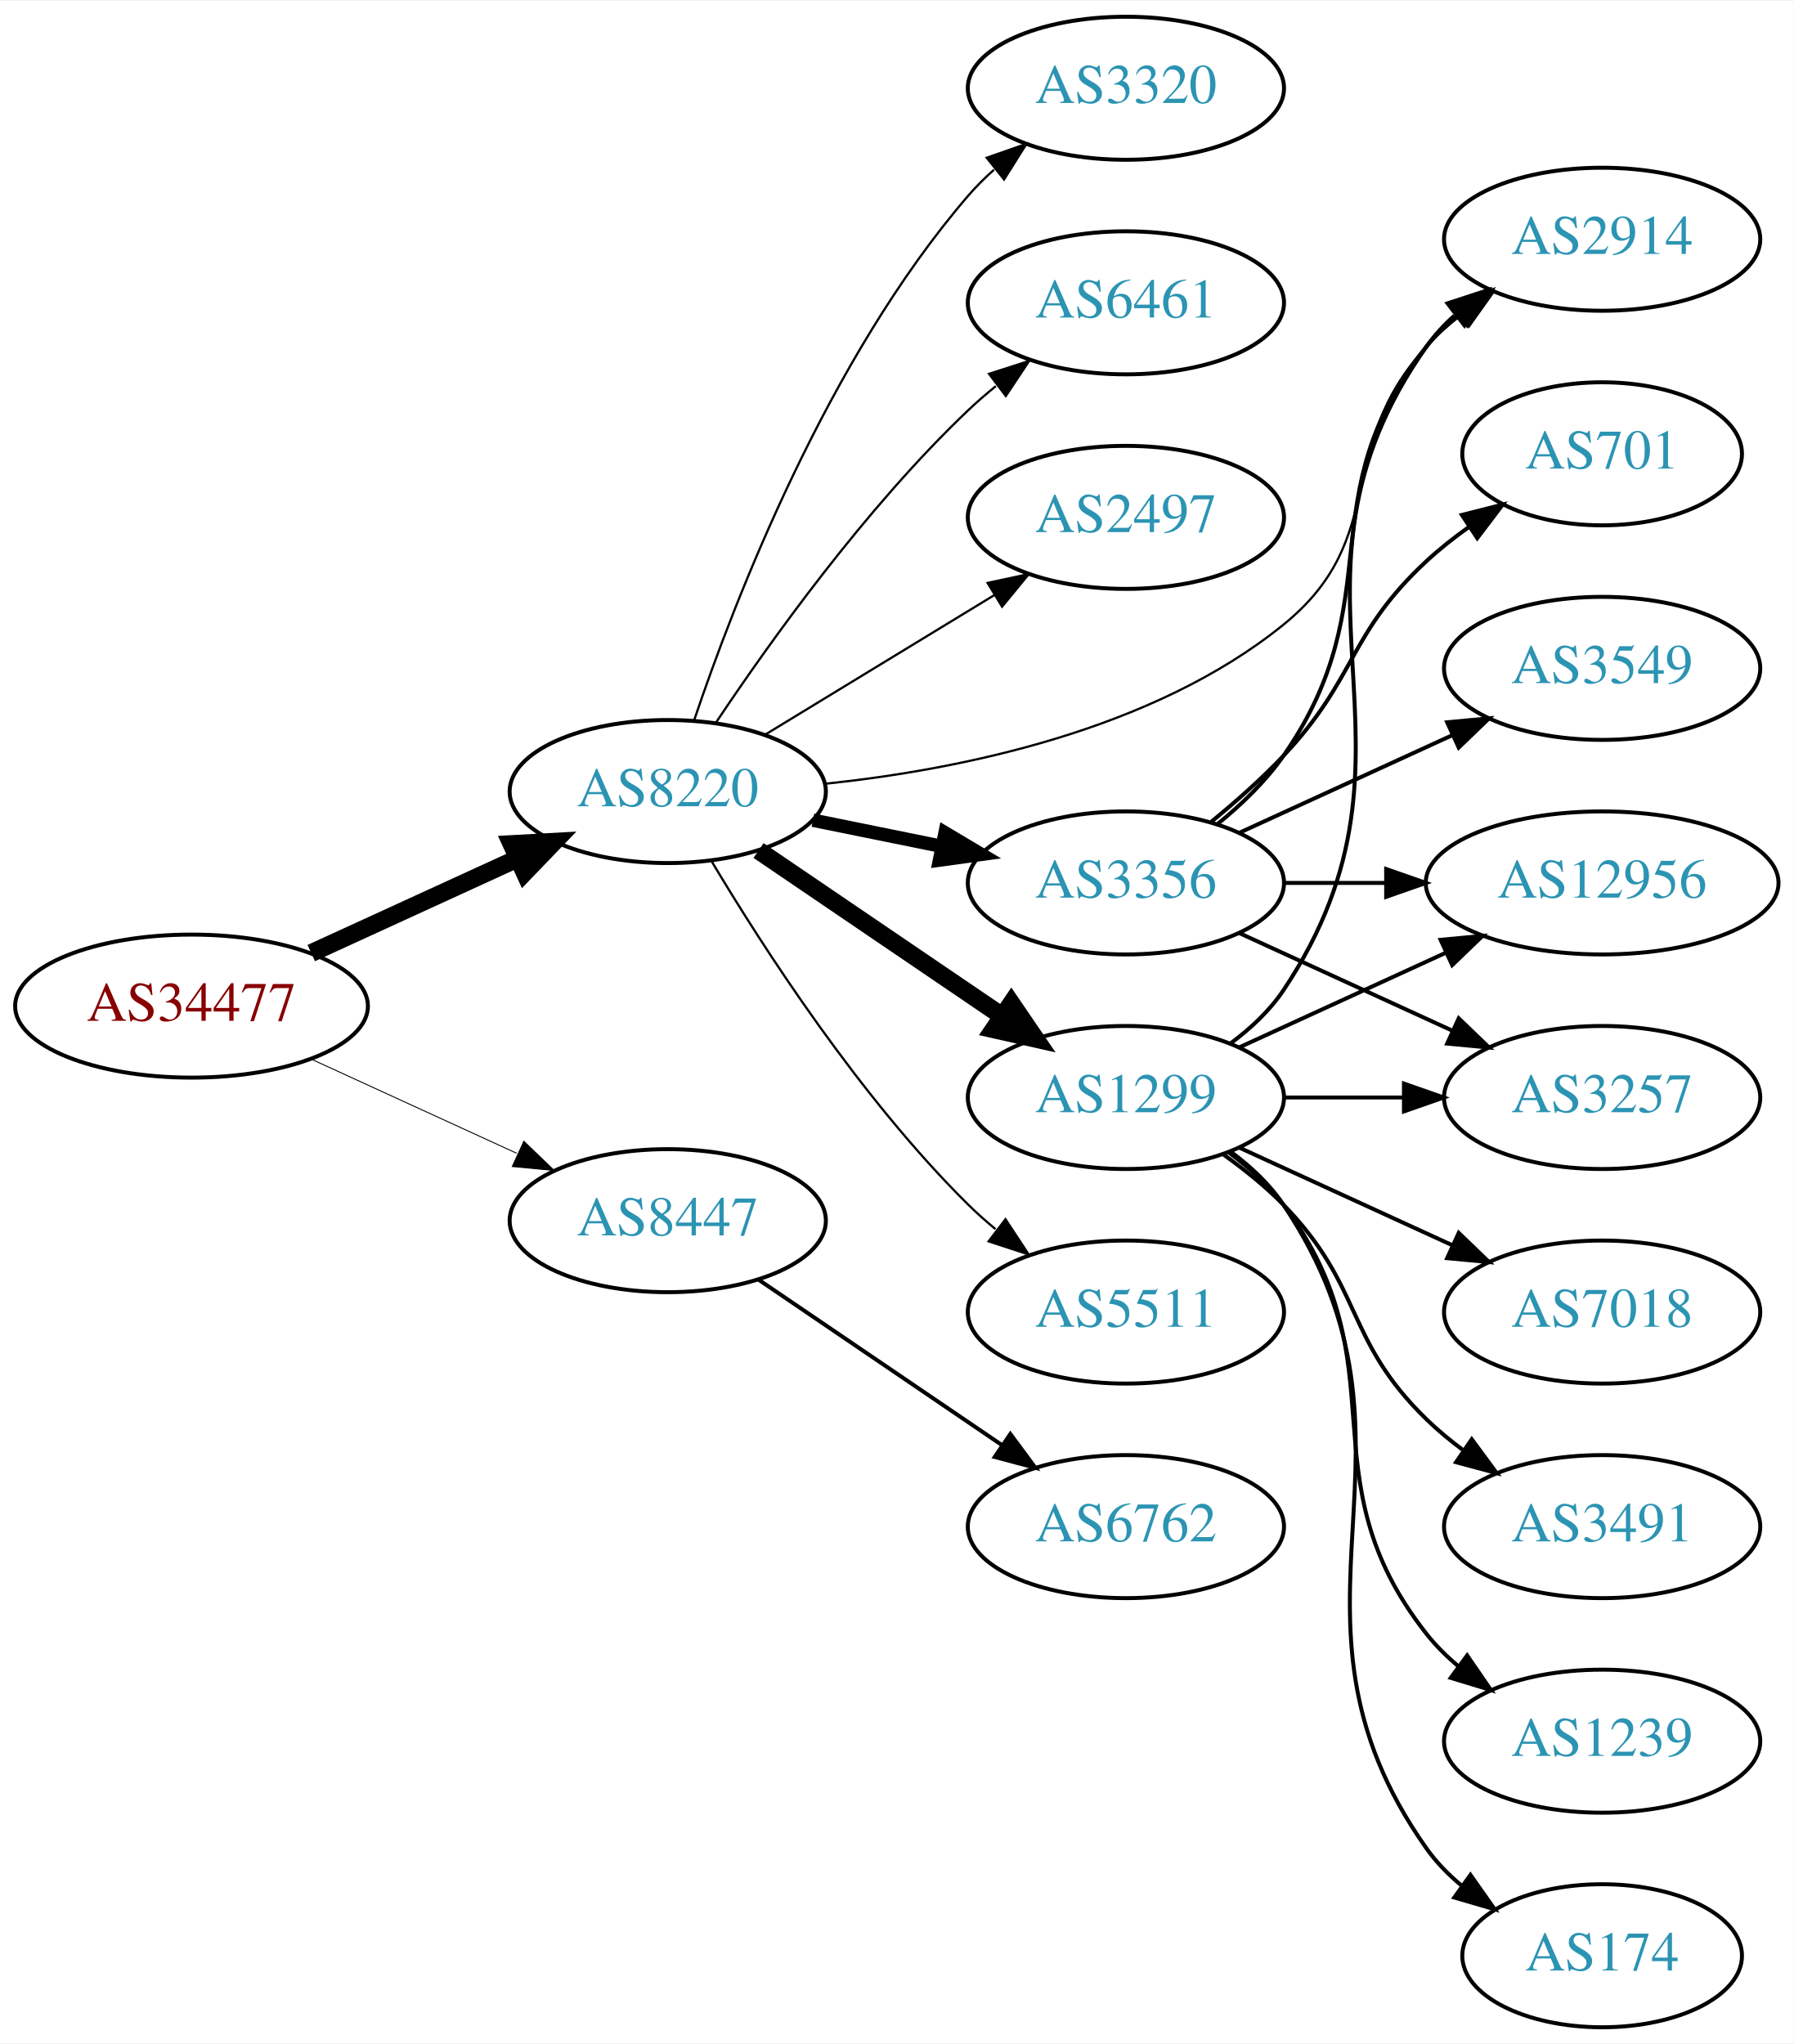
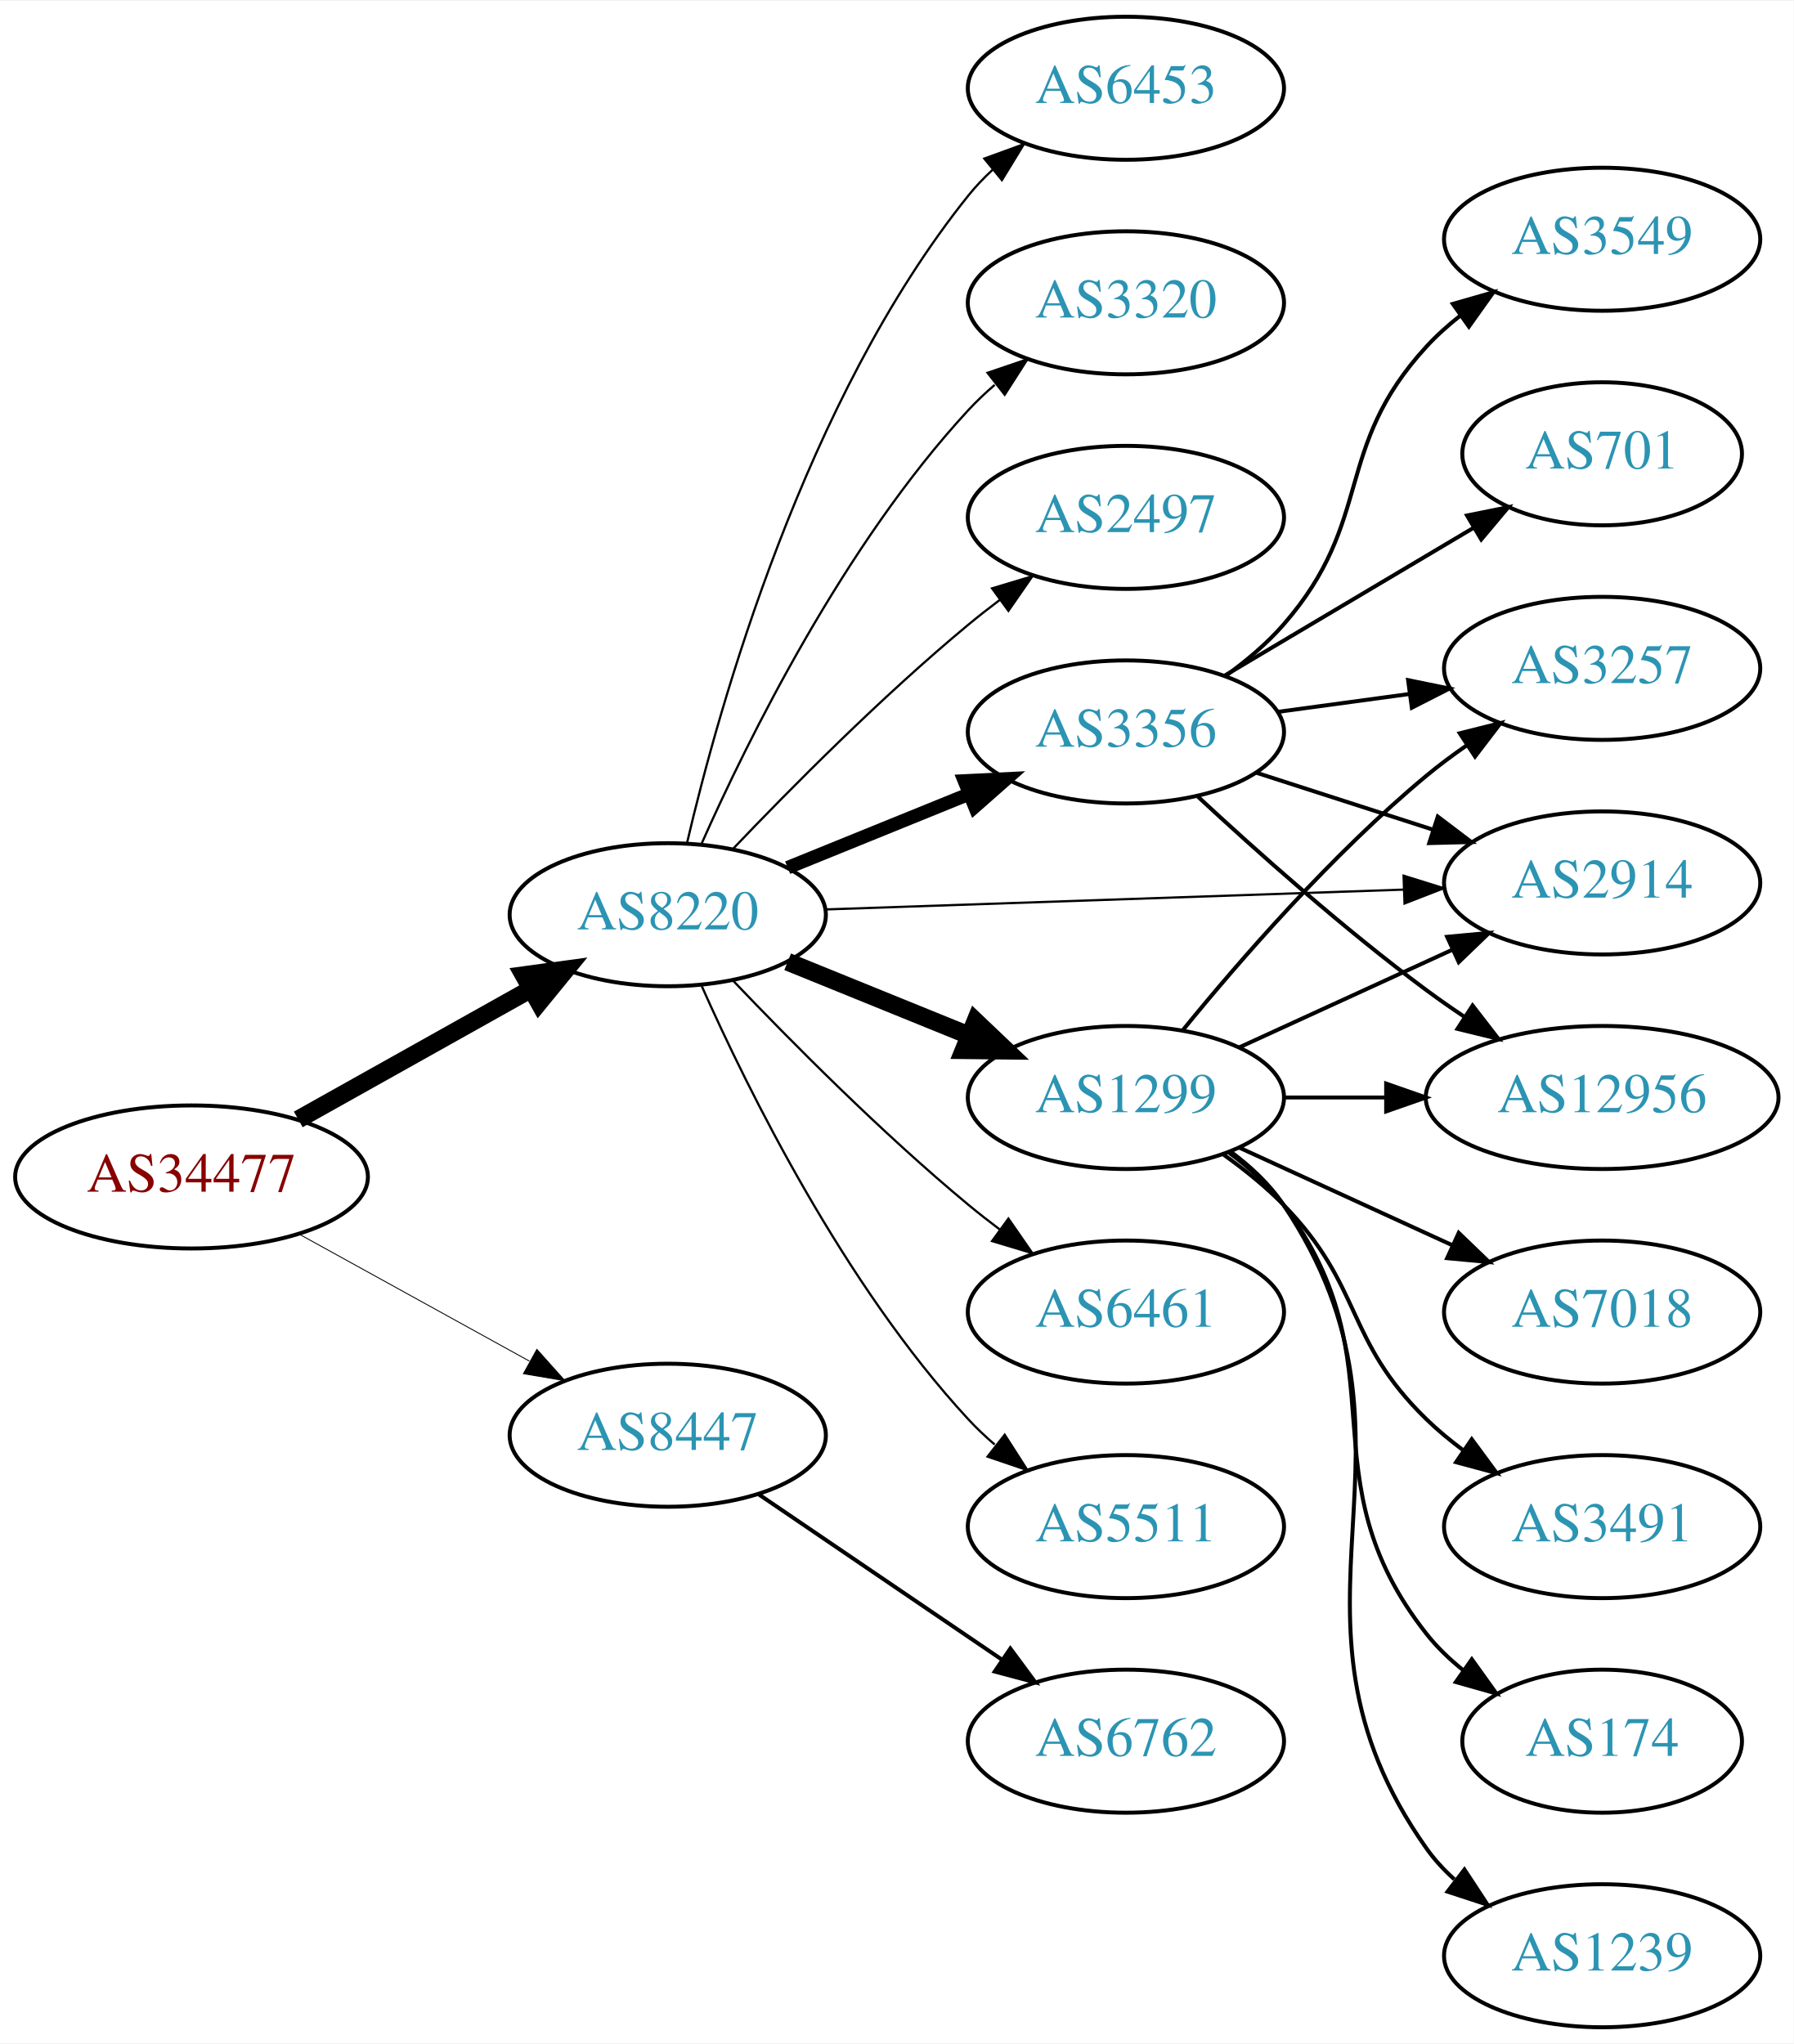
<svg xmlns="http://www.w3.org/2000/svg" xmlns:xlink="http://www.w3.org/1999/xlink" width="451pt" height="514pt" viewBox="0.00 0.00 451.37 514.00">
  <g id="graph0" class="graph" transform="scale(1 1) rotate(0) translate(4 510)">
    <polygon fill="white" stroke="none" points="-4,4 -4,-510 447.37,-510 447.37,4 -4,4" />
    <g id="node1" class="node">
      <g id="a_node1">
        <a xlink:href="/asn/34477" xlink:title="AS34477 ~ ARAplus GmbH [AT]">
-           <ellipse fill="#ffffff" stroke="black" cx="44.196" cy="-257" rx="44.393" ry="18" />
-           <text text-anchor="middle" x="44.196" y="-253.3" font-family="Times,serif" font-size="14.00" fill="#880000">AS34477</text>
+           <ellipse fill="#ffffff" stroke="black" cx="44.196" cy="-214" rx="44.393" ry="18" />
+           <text text-anchor="middle" x="44.196" y="-210.3" font-family="Times,serif" font-size="14.00" fill="#880000">AS34477</text>
        </a>
      </g>
    </g>
    <g id="node2" class="node">
      <g id="a_node2">
        <a xlink:href="/asn/8220" xlink:title="AS8220 ~ COLT [GB]">
-           <ellipse fill="#ffffff" stroke="black" cx="164.039" cy="-311" rx="39.794" ry="18" />
-           <text text-anchor="middle" x="164.039" y="-307.3" font-family="Times,serif" font-size="14.00" fill="#2c94b3">AS8220</text>
+           <ellipse fill="#ffffff" stroke="black" cx="164.039" cy="-280" rx="39.794" ry="18" />
+           <text text-anchor="middle" x="164.039" y="-276.3" font-family="Times,serif" font-size="14.00" fill="#2c94b3">AS8220</text>
        </a>
      </g>
    </g>
    <g id="edge1" class="edge">
-       <path fill="none" stroke="black" stroke-width="4.5" d="M74.326,-270.348C89.937,-277.502 109.335,-286.391 126.007,-294.03" />
-       <polygon fill="black" stroke="black" stroke-width="4.5" points="124.727,-297.775 135.459,-298.362 128.008,-290.616 124.727,-297.775" />
+       <path fill="none" stroke="black" stroke-width="4.5" d="M71.057,-228.484C88.291,-238.136 111.105,-250.914 129.7,-261.328" />
+       <polygon fill="black" stroke="black" stroke-width="4.5" points="127.798,-264.776 138.447,-266.227 131.646,-257.905 127.798,-264.776" />
    </g>
    <g id="node3" class="node">
      <g id="a_node3">
        <a xlink:href="/asn/8447" xlink:title="AS8447 ~ A1 Telekom Austria AG [AT]">
-           <ellipse fill="#ffffff" stroke="black" cx="164.039" cy="-203" rx="39.794" ry="18" />
-           <text text-anchor="middle" x="164.039" y="-199.3" font-family="Times,serif" font-size="14.00" fill="#2c94b3">AS8447</text>
+           <ellipse fill="#ffffff" stroke="black" cx="164.039" cy="-149" rx="39.794" ry="18" />
+           <text text-anchor="middle" x="164.039" y="-145.3" font-family="Times,serif" font-size="14.00" fill="#2c94b3">AS8447</text>
        </a>
      </g>
    </g>
    <g id="edge2" class="edge">
-       <path fill="none" stroke="black" stroke-width="0.237" d="M74.326,-243.652C89.937,-236.498 109.335,-227.609 126.007,-219.97" />
-       <polygon fill="black" stroke="black" stroke-width="0.237" points="127.826,-222.986 135.459,-215.638 124.91,-216.622 127.826,-222.986" />
+       <path fill="none" stroke="black" stroke-width="0.225" d="M71.349,-199.574C88.403,-190.168 110.827,-177.799 129.231,-167.648" />
+       <polygon fill="black" stroke="black" stroke-width="0.225" points="131.103,-170.612 138.169,-162.718 127.722,-164.483 131.103,-170.612" />
    </g>
    <g id="node4" class="node">
      <g id="a_node4">
+         <a xlink:href="/asn/2914" xlink:title="AS2914 ~ NTT America, Inc. [US]">
+           <ellipse fill="#ffffff" stroke="black" cx="399.174" cy="-288" rx="39.794" ry="18" />
+           <text text-anchor="middle" x="399.174" y="-284.3" font-family="Times,serif" font-size="14.00" fill="#2c94b3">AS2914</text>
+         </a>
+       </g>
+     </g>
+     <g id="edge3" class="edge">
+       <path fill="none" stroke="black" stroke-width="0.562" d="M203.798,-281.33C243.714,-282.7 306.032,-284.838 349.304,-286.323" />
+       <polygon fill="black" stroke="black" stroke-width="0.562" points="349.208,-289.822 359.322,-286.667 349.448,-282.826 349.208,-289.822" />
+     </g>
+     <g id="node5" class="node">
+       <g id="a_node5">
        <a xlink:href="/asn/1299" xlink:title="AS1299 ~ Telia Carrier [EU]">
          <ellipse fill="#ffffff" stroke="black" cx="279.332" cy="-234" rx="39.794" ry="18" />
          <text text-anchor="middle" x="279.332" y="-230.3" font-family="Times,serif" font-size="14.00" fill="#2c94b3">AS1299</text>
        </a>
      </g>
    </g>
-     <g id="edge3" class="edge">
-       <path fill="none" stroke="black" stroke-width="4.5" d="M186.883,-296.154C204.28,-284.33 228.827,-267.646 248.11,-254.54" />
-       <polygon fill="black" stroke="black" stroke-width="4.5" points="250.497,-257.679 256.555,-248.801 246.071,-251.165 250.497,-257.679" />
-     </g>
-     <g id="node5" class="node">
-       <g id="a_node5">
-         <a xlink:href="/asn/3356" xlink:title="AS3356 ~ Level 3 Parent, LLC [US]">
-           <ellipse fill="#ffffff" stroke="black" cx="279.332" cy="-288" rx="39.794" ry="18" />
-           <text text-anchor="middle" x="279.332" y="-284.3" font-family="Times,serif" font-size="14.00" fill="#2c94b3">AS3356</text>
-         </a>
-       </g>
-     </g>
    <g id="edge4" class="edge">
-       <path fill="none" stroke="black" stroke-width="3.375" d="M200.574,-303.786C210.803,-301.709 222.104,-299.415 232.846,-297.234" />
-       <polygon fill="black" stroke="black" stroke-width="3.375" points="233.818,-300.608 242.922,-295.189 232.425,-293.748 233.818,-300.608" />
+       <path fill="none" stroke="black" stroke-width="4.5" d="M194.214,-268.154C208.09,-262.52 224.867,-255.708 239.776,-249.654" />
+       <polygon fill="black" stroke="black" stroke-width="4.5" points="241.471,-253.216 249.255,-245.806 238.508,-245.92 241.471,-253.216" />
    </g>
    <g id="node6" class="node">
      <g id="a_node6">
-         <a xlink:href="/asn/5511" xlink:title="AS5511 ~ Orange S.A. [FR]">
+         <a xlink:href="/asn/6461" xlink:title="AS6461 ~ Zayo Bandwidth [US]">
          <ellipse fill="#ffffff" stroke="black" cx="279.332" cy="-180" rx="39.794" ry="18" />
-           <text text-anchor="middle" x="279.332" y="-176.3" font-family="Times,serif" font-size="14.00" fill="#2c94b3">AS5511</text>
+           <text text-anchor="middle" x="279.332" y="-176.3" font-family="Times,serif" font-size="14.00" fill="#2c94b3">AS6461</text>
        </a>
      </g>
    </g>
    <g id="edge5" class="edge">
-       <path fill="none" stroke="black" stroke-width="0.562" d="M175.089,-293.431C188.137,-271.573 212.483,-233.858 239.685,-207 241.815,-204.897 244.124,-202.845 246.519,-200.871" />
-       <polygon fill="black" stroke="black" stroke-width="0.562" points="249.031,-203.356 254.851,-194.502 244.78,-197.794 249.031,-203.356" />
+       <path fill="none" stroke="black" stroke-width="0.562" d="M180.344,-263.545C194.957,-248.204 217.913,-225.044 239.685,-207 242.206,-204.911 244.882,-202.816 247.604,-200.767" />
+       <polygon fill="black" stroke="black" stroke-width="0.562" points="249.765,-203.523 255.797,-194.813 245.65,-197.861 249.765,-203.523" />
    </g>
    <g id="node7" class="node">
      <g id="a_node7">
-         <a xlink:href="/asn/3320" xlink:title="AS3320 ~ DTAG [DE]">
-           <ellipse fill="#ffffff" stroke="black" cx="279.332" cy="-488" rx="39.794" ry="18" />
-           <text text-anchor="middle" x="279.332" y="-484.3" font-family="Times,serif" font-size="14.00" fill="#2c94b3">AS3320</text>
+         <a xlink:href="/asn/3356" xlink:title="AS3356 ~ Level 3 Parent, LLC [US]">
+           <ellipse fill="#ffffff" stroke="black" cx="279.332" cy="-326" rx="39.794" ry="18" />
+           <text text-anchor="middle" x="279.332" y="-322.3" font-family="Times,serif" font-size="14.00" fill="#2c94b3">AS3356</text>
        </a>
      </g>
    </g>
    <g id="edge6" class="edge">
-       <path fill="none" stroke="black" stroke-width="0.562" d="M170.644,-328.837C180.711,-358.752 204.172,-419.798 239.685,-461 241.639,-463.267 243.823,-465.437 246.131,-467.491" />
-       <polygon fill="black" stroke="black" stroke-width="0.562" points="244.305,-470.511 254.307,-474.006 248.667,-465.037 244.305,-470.511" />
+       <path fill="none" stroke="black" stroke-width="3.375" d="M194.214,-291.846C208.09,-297.48 224.867,-304.292 239.776,-310.346" />
+       <polygon fill="black" stroke="black" stroke-width="3.375" points="238.673,-313.675 249.255,-314.194 241.306,-307.189 238.673,-313.675" />
    </g>
    <g id="node8" class="node">
      <g id="a_node8">
-         <a xlink:href="/asn/6461" xlink:title="AS6461 ~ Zayo Bandwidth [US]">
-           <ellipse fill="#ffffff" stroke="black" cx="279.332" cy="-434" rx="39.794" ry="18" />
-           <text text-anchor="middle" x="279.332" y="-430.3" font-family="Times,serif" font-size="14.00" fill="#2c94b3">AS6461</text>
+         <a xlink:href="/asn/5511" xlink:title="AS5511 ~ Orange S.A. [FR]">
+           <ellipse fill="#ffffff" stroke="black" cx="279.332" cy="-126" rx="39.794" ry="18" />
+           <text text-anchor="middle" x="279.332" y="-122.3" font-family="Times,serif" font-size="14.00" fill="#2c94b3">AS5511</text>
        </a>
      </g>
    </g>
    <g id="edge7" class="edge">
-       <path fill="none" stroke="black" stroke-width="0.562" d="M176.081,-328.211C189.573,-348.458 213.82,-382.423 239.685,-407 241.855,-409.061 244.193,-411.085 246.607,-413.039" />
-       <polygon fill="black" stroke="black" stroke-width="0.562" points="244.888,-416.127 254.974,-419.37 249.112,-410.545 244.888,-416.127" />
+       <path fill="none" stroke="black" stroke-width="0.562" d="M172.606,-262.004C184.226,-235.857 208.435,-186.803 239.685,-153 241.717,-150.803 243.956,-148.682 246.303,-146.661" />
+       <polygon fill="black" stroke="black" stroke-width="0.562" points="248.83,-149.128 254.548,-140.209 244.515,-143.616 248.83,-149.128" />
    </g>
    <g id="node9" class="node">
      <g id="a_node9">
+         <a xlink:href="/asn/6453" xlink:title="AS6453 ~ TATA COMMUNICATIONS (AMERICA) INC [US]">
+           <ellipse fill="#ffffff" stroke="black" cx="279.332" cy="-488" rx="39.794" ry="18" />
+           <text text-anchor="middle" x="279.332" y="-484.3" font-family="Times,serif" font-size="14.00" fill="#2c94b3">AS6453</text>
+         </a>
+       </g>
+     </g>
+     <g id="edge8" class="edge">
+       <path fill="none" stroke="black" stroke-width="0.562" d="M168.855,-297.923C176.942,-332.539 198.529,-409.695 239.685,-461 241.51,-463.274 243.575,-465.439 245.778,-467.479" />
+       <polygon fill="black" stroke="black" stroke-width="0.562" points="243.698,-470.299 253.654,-473.922 248.13,-464.882 243.698,-470.299" />
+     </g>
+     <g id="node10" class="node">
+       <g id="a_node10">
+         <a xlink:href="/asn/3320" xlink:title="AS3320 ~ DTAG [DE]">
+           <ellipse fill="#ffffff" stroke="black" cx="279.332" cy="-434" rx="39.794" ry="18" />
+           <text text-anchor="middle" x="279.332" y="-430.3" font-family="Times,serif" font-size="14.00" fill="#2c94b3">AS3320</text>
+         </a>
+       </g>
+     </g>
+     <g id="edge9" class="edge">
+       <path fill="none" stroke="black" stroke-width="0.562" d="M172.606,-297.996C184.226,-324.143 208.435,-373.197 239.685,-407 241.717,-409.197 243.956,-411.318 246.303,-413.339" />
+       <polygon fill="black" stroke="black" stroke-width="0.562" points="244.515,-416.384 254.548,-419.791 248.83,-410.872 244.515,-416.384" />
+     </g>
+     <g id="node11" class="node">
+       <g id="a_node11">
        <a xlink:href="/asn/2497" xlink:title="AS2497 ~ Internet Initiative Japan Inc. [JP]">
          <ellipse fill="#ffffff" stroke="black" cx="279.332" cy="-380" rx="39.794" ry="18" />
          <text text-anchor="middle" x="279.332" y="-376.3" font-family="Times,serif" font-size="14.00" fill="#2c94b3">AS2497</text>
        </a>
      </g>
    </g>
-     <g id="edge8" class="edge">
-       <path fill="none" stroke="black" stroke-width="0.562" d="M188.513,-325.297C205.223,-335.474 227.878,-349.272 246.255,-360.464" />
-       <polygon fill="black" stroke="black" stroke-width="0.562" points="244.526,-363.509 254.887,-365.721 248.167,-357.531 244.526,-363.509" />
-     </g>
-     <g id="node10" class="node">
-       <g id="a_node10">
-         <a xlink:href="/asn/2914" xlink:title="AS2914 ~ NTT America, Inc. [US]">
-           <ellipse fill="#ffffff" stroke="black" cx="399.174" cy="-450" rx="39.794" ry="18" />
-           <text text-anchor="middle" x="399.174" y="-446.3" font-family="Times,serif" font-size="14.00" fill="#2c94b3">AS2914</text>
-         </a>
-       </g>
-     </g>
-     <g id="edge9" class="edge">
-       <path fill="none" stroke="black" stroke-width="0.562" d="M203.754,-312.966C237.495,-316.524 286.049,-326.314 318.978,-353 346.157,-375.027 331.296,-397.25 354.978,-423 357.522,-425.767 360.412,-428.359 363.463,-430.758" />
-       <polygon fill="black" stroke="black" stroke-width="0.562" points="361.603,-433.729 371.788,-436.646 365.645,-428.014 361.603,-433.729" />
-     </g>
-     <g id="node19" class="node">
-       <g id="a_node19">
+     <g id="edge10" class="edge">
+       <path fill="none" stroke="black" stroke-width="0.562" d="M180.344,-296.455C194.957,-311.796 217.913,-334.956 239.685,-353 242.206,-355.089 244.882,-357.184 247.604,-359.233" />
+       <polygon fill="black" stroke="black" stroke-width="0.562" points="245.65,-362.139 255.797,-365.187 249.765,-356.477 245.65,-362.139" />
+     </g>
+     <g id="node20" class="node">
+       <g id="a_node20">
        <a xlink:href="/asn/6762" xlink:title="AS6762 ~ TELECOM ITALIA SPARKLE S.p.A. [IT]">
-           <ellipse fill="#ffffff" stroke="black" cx="279.332" cy="-126" rx="39.794" ry="18" />
-           <text text-anchor="middle" x="279.332" y="-122.3" font-family="Times,serif" font-size="14.00" fill="#2c94b3">AS6762</text>
-         </a>
-       </g>
-     </g>
-     <g id="edge22" class="edge">
-       <path fill="none" stroke="black" d="M186.883,-188.154C204.28,-176.33 228.827,-159.646 248.11,-146.54" />
-       <polygon fill="black" stroke="black" points="250.251,-149.317 256.555,-140.801 246.317,-143.527 250.251,-149.317" />
-     </g>
-     <g id="edge13" class="edge">
-       <path fill="none" stroke="black" d="M305.651,-247.607C310.707,-251.351 315.518,-255.831 318.978,-261 360.003,-322.294 312.399,-362.775 354.978,-423 356.969,-425.816 359.356,-428.401 361.972,-430.76" />
-       <polygon fill="black" stroke="black" points="360.271,-433.865 370.34,-437.162 364.525,-428.306 360.271,-433.865" />
-     </g>
-     <g id="node11" class="node">
-       <g id="a_node11">
-         <a xlink:href="/asn/174" xlink:title="AS174 ~ Cogent Communications [US]">
-           <ellipse fill="#ffffff" stroke="black" cx="399.174" cy="-18" rx="35.194" ry="18" />
-           <text text-anchor="middle" x="399.174" y="-14.3" font-family="Times,serif" font-size="14.00" fill="#2c94b3">AS174</text>
-         </a>
-       </g>
-     </g>
-     <g id="edge10" class="edge">
-       <path fill="none" stroke="black" d="M305.651,-220.393C310.707,-216.649 315.518,-212.169 318.978,-207 360.003,-145.706 312.399,-105.225 354.978,-45 357.448,-41.507 360.527,-38.37 363.896,-35.579" />
-       <polygon fill="black" stroke="black" points="366.035,-38.352 372.136,-29.69 361.965,-32.657 366.035,-38.352" />
-     </g>
-     <g id="node12" class="node">
-       <g id="a_node12">
-         <a xlink:href="/asn/3257" xlink:title="AS3257 ~ GTT [DE]">
-           <ellipse fill="#ffffff" stroke="black" cx="399.174" cy="-234" rx="39.794" ry="18" />
-           <text text-anchor="middle" x="399.174" y="-230.3" font-family="Times,serif" font-size="14.00" fill="#2c94b3">AS3257</text>
-         </a>
-       </g>
-     </g>
-     <g id="edge11" class="edge">
-       <path fill="none" stroke="black" d="M319.244,-234C328.798,-234 339.147,-234 349.11,-234" />
-       <polygon fill="black" stroke="black" points="349.302,-237.5 359.302,-234 349.302,-230.5 349.302,-237.5" />
+           <ellipse fill="#ffffff" stroke="black" cx="279.332" cy="-72" rx="39.794" ry="18" />
+           <text text-anchor="middle" x="279.332" y="-68.3" font-family="Times,serif" font-size="14.00" fill="#2c94b3">AS6762</text>
+         </a>
+       </g>
+     </g>
+     <g id="edge23" class="edge">
+       <path fill="none" stroke="black" d="M186.883,-134.154C204.28,-122.33 228.827,-105.646 248.11,-92.54" />
+       <polygon fill="black" stroke="black" points="250.251,-95.317 256.555,-86.801 246.317,-89.527 250.251,-95.317" />
+     </g>
+     <g id="edge21" class="edge">
+       <path fill="none" stroke="black" d="M307.96,-246.661C323.917,-253.973 344.188,-263.261 361.471,-271.181" />
+       <polygon fill="black" stroke="black" points="360.169,-274.435 370.718,-275.419 363.085,-268.071 360.169,-274.435" />
    </g>
    <g id="node13" class="node">
      <g id="a_node13">
+         <a xlink:href="/asn/12956" xlink:title="AS12956 ~ TELXIUS [ES]">
+           <ellipse fill="#ffffff" stroke="black" cx="399.174" cy="-234" rx="44.393" ry="18" />
+           <text text-anchor="middle" x="399.174" y="-230.3" font-family="Times,serif" font-size="14.00" fill="#2c94b3">AS12956</text>
+         </a>
+       </g>
+     </g>
+     <g id="edge22" class="edge">
+       <path fill="none" stroke="black" d="M319.244,-234C327.347,-234 336.022,-234 344.548,-234" />
+       <polygon fill="black" stroke="black" points="344.826,-237.5 354.826,-234 344.826,-230.5 344.826,-237.5" />
+     </g>
+     <g id="node14" class="node">
+       <g id="a_node14">
+         <a xlink:href="/asn/3257" xlink:title="AS3257 ~ GTT [DE]">
+           <ellipse fill="#ffffff" stroke="black" cx="399.174" cy="-342" rx="39.794" ry="18" />
+           <text text-anchor="middle" x="399.174" y="-338.3" font-family="Times,serif" font-size="14.00" fill="#2c94b3">AS3257</text>
+         </a>
+       </g>
+     </g>
+     <g id="edge17" class="edge">
+       <path fill="none" stroke="black" d="M293.751,-251.065C307.865,-268.375 331.28,-295.345 354.978,-315 358.194,-317.668 361.695,-320.27 365.265,-322.741" />
+       <polygon fill="black" stroke="black" points="363.343,-325.666 373.622,-328.236 367.189,-319.817 363.343,-325.666" />
+     </g>
+     <g id="node16" class="node">
+       <g id="a_node16">
+         <a xlink:href="/asn/1239" xlink:title="AS1239 ~ Sprint [US]">
+           <ellipse fill="#ffffff" stroke="black" cx="399.174" cy="-18" rx="39.794" ry="18" />
+           <text text-anchor="middle" x="399.174" y="-14.3" font-family="Times,serif" font-size="14.00" fill="#2c94b3">AS1239</text>
+         </a>
+       </g>
+     </g>
+     <g id="edge16" class="edge">
+       <path fill="none" stroke="black" d="M305.651,-220.393C310.707,-216.649 315.518,-212.169 318.978,-207 360.003,-145.706 312.399,-105.225 354.978,-45 356.969,-42.184 359.356,-39.599 361.972,-37.24" />
+       <polygon fill="black" stroke="black" points="364.525,-39.694 370.34,-30.838 360.271,-34.135 364.525,-39.694" />
+     </g>
+     <g id="node17" class="node">
+       <g id="a_node17">
        <a xlink:href="/asn/7018" xlink:title="AS7018 ~ AT&amp;T Services, Inc. [US]">
          <ellipse fill="#ffffff" stroke="black" cx="399.174" cy="-180" rx="39.794" ry="18" />
          <text text-anchor="middle" x="399.174" y="-176.3" font-family="Times,serif" font-size="14.00" fill="#2c94b3">AS7018</text>
        </a>
      </g>
    </g>
-     <g id="edge12" class="edge">
+     <g id="edge18" class="edge">
      <path fill="none" stroke="black" d="M307.96,-221.339C323.917,-214.027 344.188,-204.739 361.471,-196.819" />
      <polygon fill="black" stroke="black" points="363.085,-199.929 370.718,-192.581 360.169,-193.565 363.085,-199.929" />
    </g>
-     <g id="node14" class="node">
-       <g id="a_node14">
+     <g id="node18" class="node">
+       <g id="a_node18">
        <a xlink:href="/asn/3491" xlink:title="AS3491 ~ PCCW Global, Inc. [US]">
          <ellipse fill="#ffffff" stroke="black" cx="399.174" cy="-126" rx="39.794" ry="18" />
          <text text-anchor="middle" x="399.174" y="-122.3" font-family="Times,serif" font-size="14.00" fill="#2c94b3">AS3491</text>
        </a>
      </g>
    </g>
-     <g id="edge14" class="edge">
+     <g id="edge19" class="edge">
      <path fill="none" stroke="black" d="M303.926,-219.611C309.182,-215.852 314.513,-211.563 318.978,-207 339.151,-186.383 334.285,-173.094 354.978,-153 357.823,-150.237 360.997,-147.614 364.297,-145.166" />
      <polygon fill="black" stroke="black" points="366.363,-147.994 372.645,-139.462 362.414,-142.214 366.363,-147.994" />
    </g>
+     <g id="node19" class="node">
+       <g id="a_node19">
+         <a xlink:href="/asn/174" xlink:title="AS174 ~ Cogent Communications [US]">
+           <ellipse fill="#ffffff" stroke="black" cx="399.174" cy="-72" rx="35.194" ry="18" />
+           <text text-anchor="middle" x="399.174" y="-68.3" font-family="Times,serif" font-size="14.00" fill="#2c94b3">AS174</text>
+         </a>
+       </g>
+     </g>
+     <g id="edge20" class="edge">
+       <path fill="none" stroke="black" d="M305.262,-220.118C310.338,-216.389 315.256,-211.984 318.978,-207 349.249,-166.458 323.679,-138.754 354.978,-99 357.625,-95.639 360.813,-92.584 364.245,-89.839" />
+       <polygon fill="black" stroke="black" points="366.383,-92.614 372.552,-84 362.358,-86.887 366.383,-92.614" />
+     </g>
+     <g id="edge12" class="edge">
+       <path fill="none" stroke="black" d="M312.221,-315.717C325.846,-311.323 341.932,-306.136 356.481,-301.445" />
+       <polygon fill="black" stroke="black" points="357.816,-304.692 366.259,-298.292 355.667,-298.03 357.816,-304.692" />
+     </g>
+     <g id="node12" class="node">
+       <g id="a_node12">
+         <a xlink:href="/asn/3549" xlink:title="AS3549 ~ Level 3 Parent, LLC [US]">
+           <ellipse fill="#ffffff" stroke="black" cx="399.174" cy="-450" rx="39.794" ry="18" />
+           <text text-anchor="middle" x="399.174" y="-446.3" font-family="Times,serif" font-size="14.00" fill="#2c94b3">AS3549</text>
+         </a>
+       </g>
+     </g>
+     <g id="edge11" class="edge">
+       <path fill="none" stroke="black" d="M304.31,-340.034C309.55,-343.807 314.778,-348.192 318.978,-353 341.993,-379.348 331.296,-397.25 354.978,-423 357.522,-425.767 360.412,-428.359 363.463,-430.758" />
+       <polygon fill="black" stroke="black" points="361.603,-433.729 371.788,-436.646 365.645,-428.014 361.603,-433.729" />
+     </g>
+     <g id="edge13" class="edge">
+       <path fill="none" stroke="black" d="M297.474,-309.688C312.197,-296.021 334.265,-276.342 354.978,-261 357.998,-258.763 361.206,-256.524 364.456,-254.347" />
+       <polygon fill="black" stroke="black" points="366.574,-257.145 373.058,-248.766 362.764,-251.273 366.574,-257.145" />
+     </g>
+     <g id="edge14" class="edge">
+       <path fill="none" stroke="black" d="M317.618,-331.062C328.149,-332.492 339.752,-334.068 350.792,-335.567" />
+       <polygon fill="black" stroke="black" points="350.346,-339.038 360.726,-336.916 351.288,-332.102 350.346,-339.038" />
+     </g>
    <g id="node15" class="node">
      <g id="a_node15">
-         <a xlink:href="/asn/12956" xlink:title="AS12956 ~ TELXIUS [ES]">
-           <ellipse fill="#ffffff" stroke="black" cx="399.174" cy="-288" rx="44.393" ry="18" />
-           <text text-anchor="middle" x="399.174" y="-284.3" font-family="Times,serif" font-size="14.00" fill="#2c94b3">AS12956</text>
-         </a>
-       </g>
-     </g>
-     <g id="edge15" class="edge">
-       <path fill="none" stroke="black" d="M307.96,-246.661C323.458,-253.762 343.025,-262.728 359.971,-270.494" />
-       <polygon fill="black" stroke="black" points="358.525,-273.681 369.074,-274.665 361.441,-267.317 358.525,-273.681" />
-     </g>
-     <g id="node16" class="node">
-       <g id="a_node16">
-         <a xlink:href="/asn/1239" xlink:title="AS1239 ~ Sprint [US]">
-           <ellipse fill="#ffffff" stroke="black" cx="399.174" cy="-72" rx="39.794" ry="18" />
-           <text text-anchor="middle" x="399.174" y="-68.3" font-family="Times,serif" font-size="14.00" fill="#2c94b3">AS1239</text>
-         </a>
-       </g>
-     </g>
-     <g id="edge16" class="edge">
-       <path fill="none" stroke="black" d="M305.262,-220.118C310.338,-216.389 315.256,-211.984 318.978,-207 349.249,-166.458 323.679,-138.754 354.978,-99 357.303,-96.047 360.047,-93.33 363.006,-90.853" />
-       <polygon fill="black" stroke="black" points="365.199,-93.585 371.203,-84.855 361.065,-87.936 365.199,-93.585" />
-     </g>
-     <g id="edge18" class="edge">
-       <path fill="none" stroke="black" d="M302.36,-302.797C308.396,-307.698 314.502,-313.564 318.978,-320 346.668,-359.811 324.705,-385.117 354.978,-423 357.324,-425.936 360.082,-428.642 363.05,-431.112" />
-       <polygon fill="black" stroke="black" points="361.118,-434.035 371.26,-437.099 365.243,-428.379 361.118,-434.035" />
-     </g>
-     <g id="edge17" class="edge">
-       <path fill="none" stroke="black" d="M307.96,-275.339C323.917,-268.027 344.188,-258.739 361.471,-250.819" />
-       <polygon fill="black" stroke="black" points="363.085,-253.929 370.718,-246.581 360.169,-247.565 363.085,-253.929" />
-     </g>
-     <g id="edge20" class="edge">
-       <path fill="none" stroke="black" d="M319.244,-288C327.347,-288 336.022,-288 344.548,-288" />
-       <polygon fill="black" stroke="black" points="344.826,-291.5 354.826,-288 344.826,-284.5 344.826,-291.5" />
-     </g>
-     <g id="node17" class="node">
-       <g id="a_node17">
-         <a xlink:href="/asn/3549" xlink:title="AS3549 ~ Level 3 Parent, LLC [US]">
-           <ellipse fill="#ffffff" stroke="black" cx="399.174" cy="-342" rx="39.794" ry="18" />
-           <text text-anchor="middle" x="399.174" y="-338.3" font-family="Times,serif" font-size="14.00" fill="#2c94b3">AS3549</text>
-         </a>
-       </g>
-     </g>
-     <g id="edge19" class="edge">
-       <path fill="none" stroke="black" d="M307.96,-300.661C323.917,-307.973 344.188,-317.261 361.471,-325.181" />
-       <polygon fill="black" stroke="black" points="360.169,-328.435 370.718,-329.419 363.085,-322.071 360.169,-328.435" />
-     </g>
-     <g id="node18" class="node">
-       <g id="a_node18">
        <a xlink:href="/asn/701" xlink:title="AS701 ~ UUNET [US]">
          <ellipse fill="#ffffff" stroke="black" cx="399.174" cy="-396" rx="35.194" ry="18" />
          <text text-anchor="middle" x="399.174" y="-392.3" font-family="Times,serif" font-size="14.00" fill="#2c94b3">AS701</text>
        </a>
      </g>
    </g>
-     <g id="edge21" class="edge">
-       <path fill="none" stroke="black" d="M300.82,-303.396C306.94,-308.399 313.478,-314.171 318.978,-320 337.525,-339.654 335.167,-350.621 354.978,-369 358.277,-372.06 361.97,-374.97 365.771,-377.669" />
-       <polygon fill="black" stroke="black" points="363.882,-380.616 374.153,-383.216 367.746,-374.779 363.882,-380.616" />
+     <g id="edge15" class="edge">
+       <path fill="none" stroke="black" d="M304.179,-340.166C322.259,-350.905 347.265,-365.76 366.941,-377.447" />
+       <polygon fill="black" stroke="black" points="365.177,-380.47 375.562,-382.568 368.752,-374.452 365.177,-380.47" />
    </g>
  </g>
</svg>
